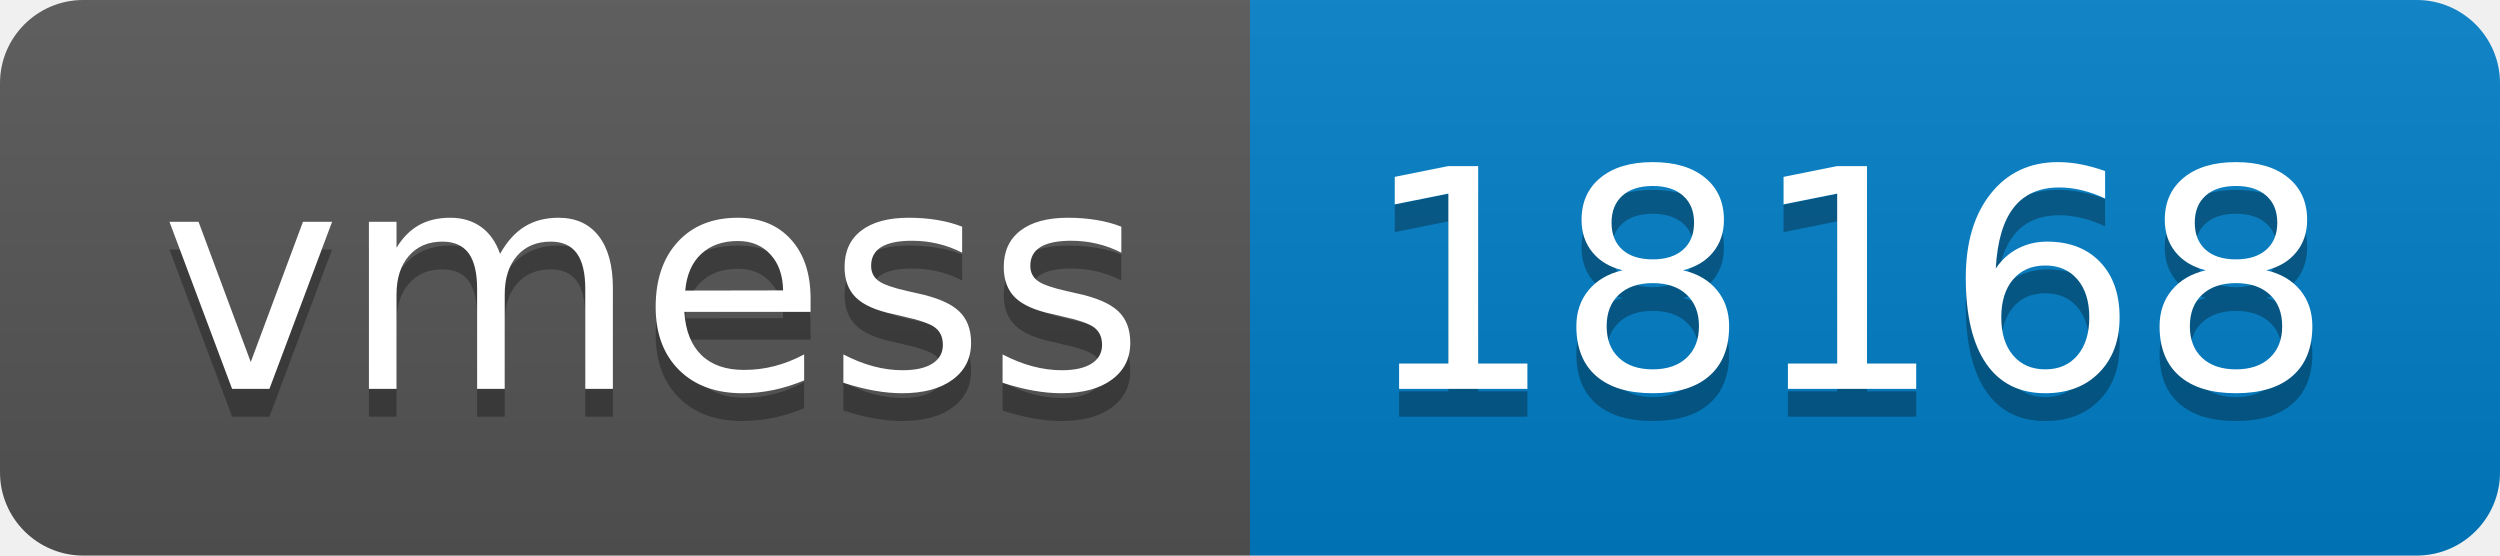
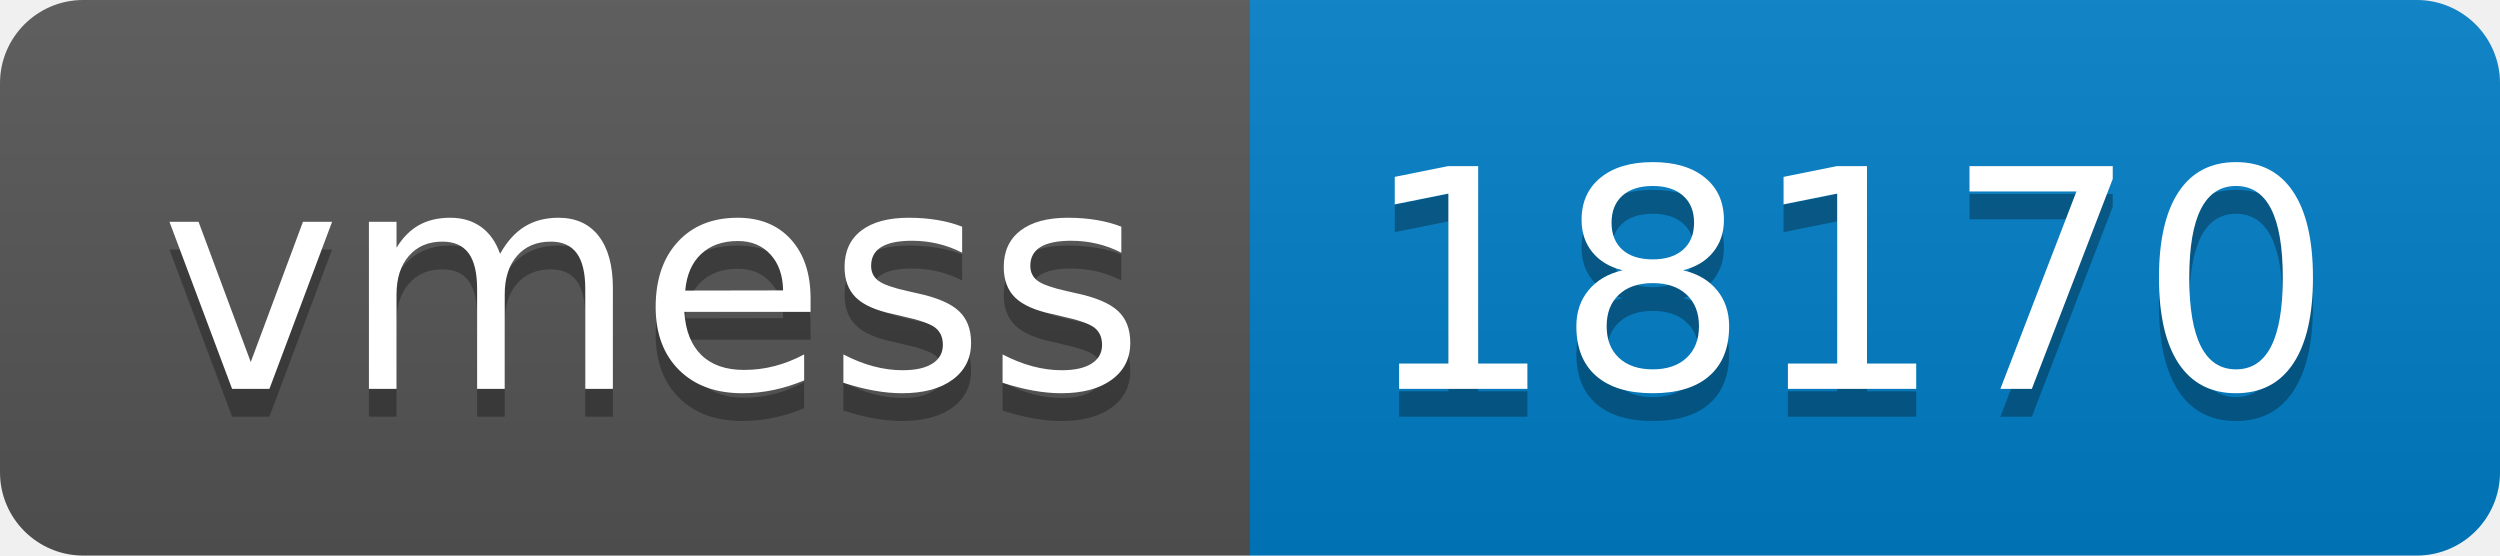
- <svg xmlns="http://www.w3.org/2000/svg" width="90" height="20" role="img" aria-label="vmess: 18168">
+ <svg xmlns="http://www.w3.org/2000/svg" width="90" height="20" role="img" aria-label="vmess: 18170">
  <linearGradient id="s" x2="0" y2="100%">
    <stop offset="0" stop-color="#bbb" stop-opacity=".1" />
    <stop offset="1" stop-opacity=".1" />
  </linearGradient>
  <clipPath id="r">
    <rect width="90" height="20" rx="3" fill="#fff" />
  </clipPath>
  <g clip-path="url(#r)">
    <rect width="45" height="20" fill="#555" />
    <rect x="45" width="45" height="20" fill="#007ec6" />
    <rect width="90" height="20" fill="url(#s)" />
  </g>
  <g fill="#fff" text-anchor="middle" font-family="Verdana,Geneva,DejaVu Sans,sans-serif" text-rendering="geometricPrecision" font-size="110">
    <text aria-hidden="true" x="235" y="150" fill="#010101" fill-opacity=".3" transform="scale(.1)" textLength="350">vmess</text>
    <text x="235" y="140" transform="scale(.1)" fill="#fff" textLength="350">vmess</text>
-     <text aria-hidden="true" x="665" y="150" fill="#010101" fill-opacity=".3" transform="scale(.1)" textLength="350">18168</text>
-     <text x="665" y="140" transform="scale(.1)" fill="#fff" textLength="350">18168</text>
+     <text aria-hidden="true" x="665" y="150" fill="#010101" fill-opacity=".3" transform="scale(.1)" textLength="350">18170</text>
+     <text x="665" y="140" transform="scale(.1)" fill="#fff" textLength="350">18170</text>
  </g>
</svg>
